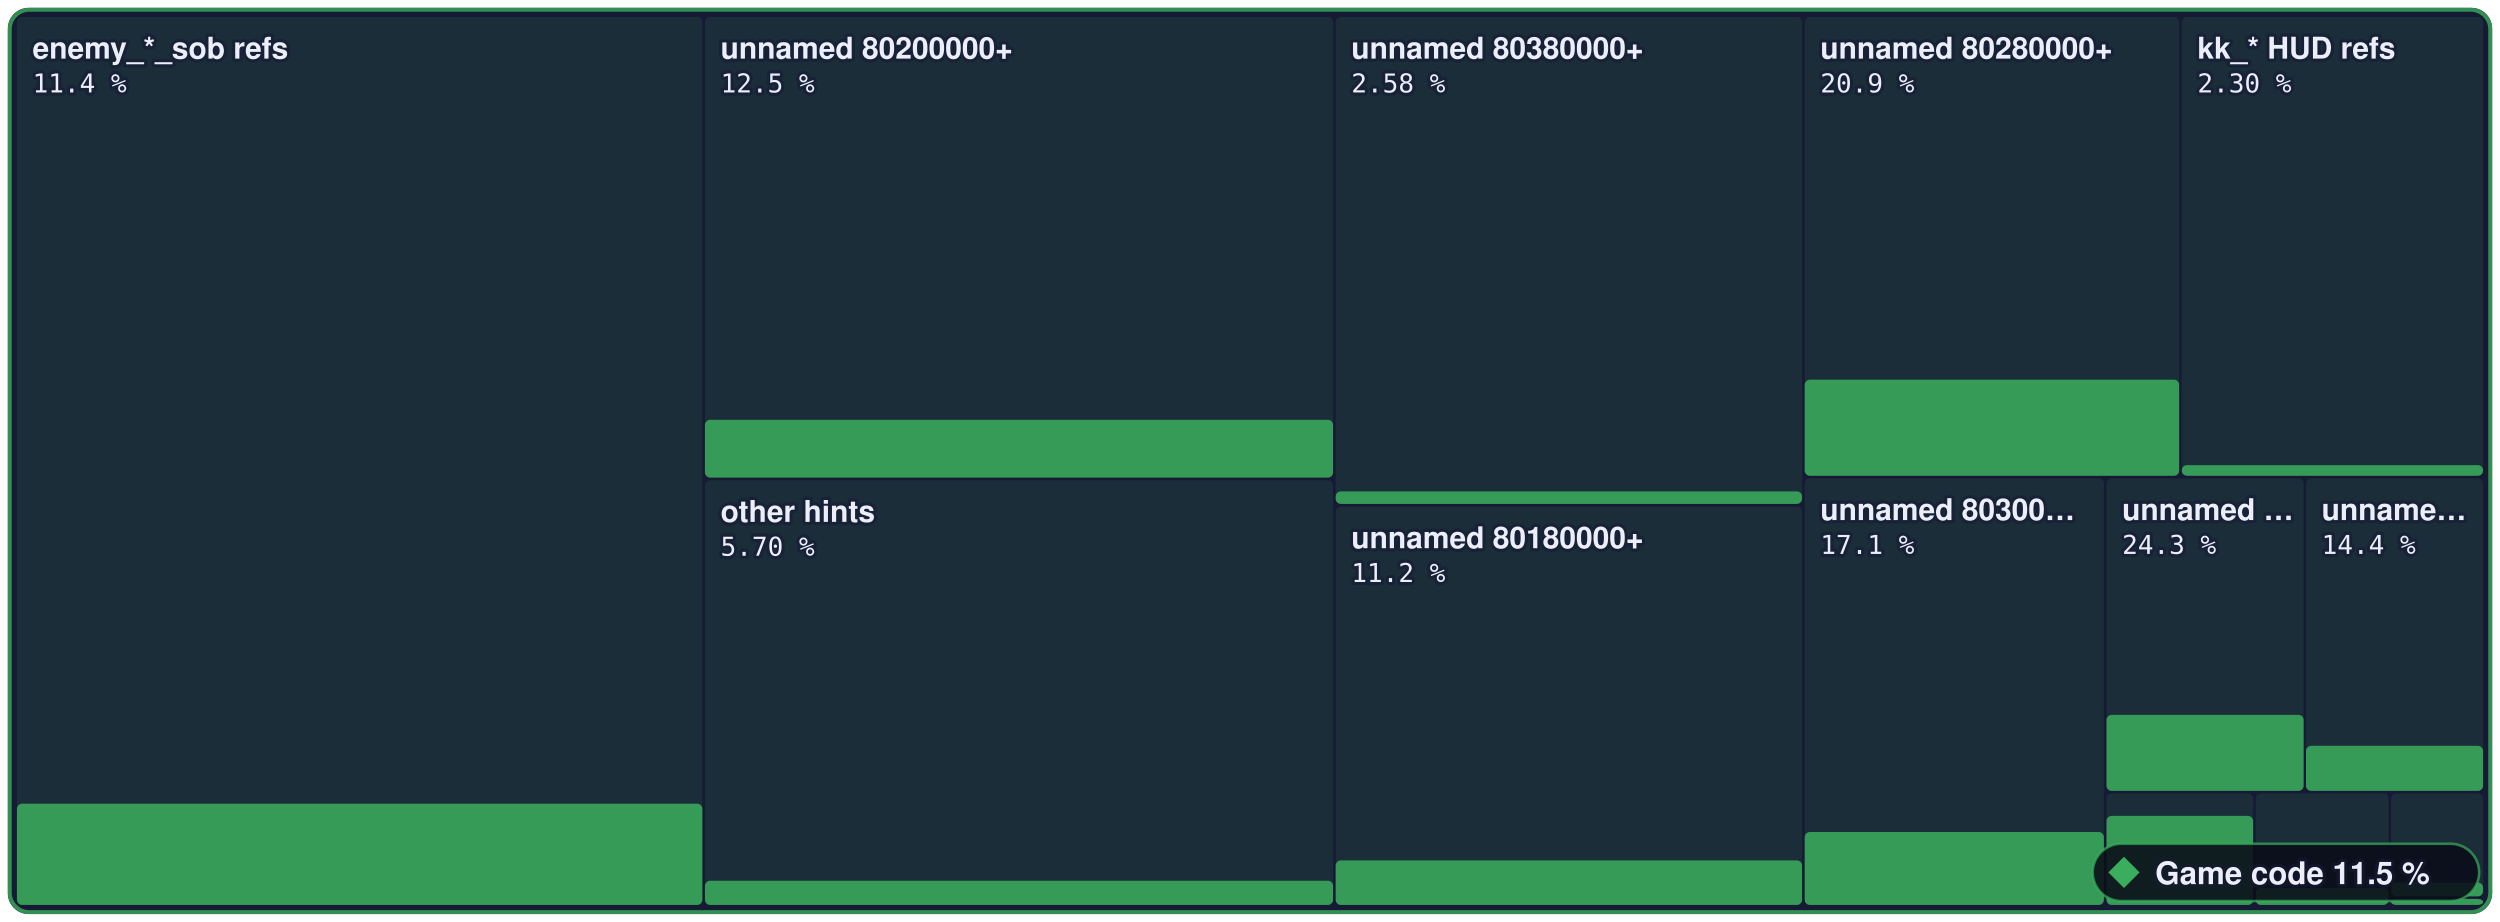
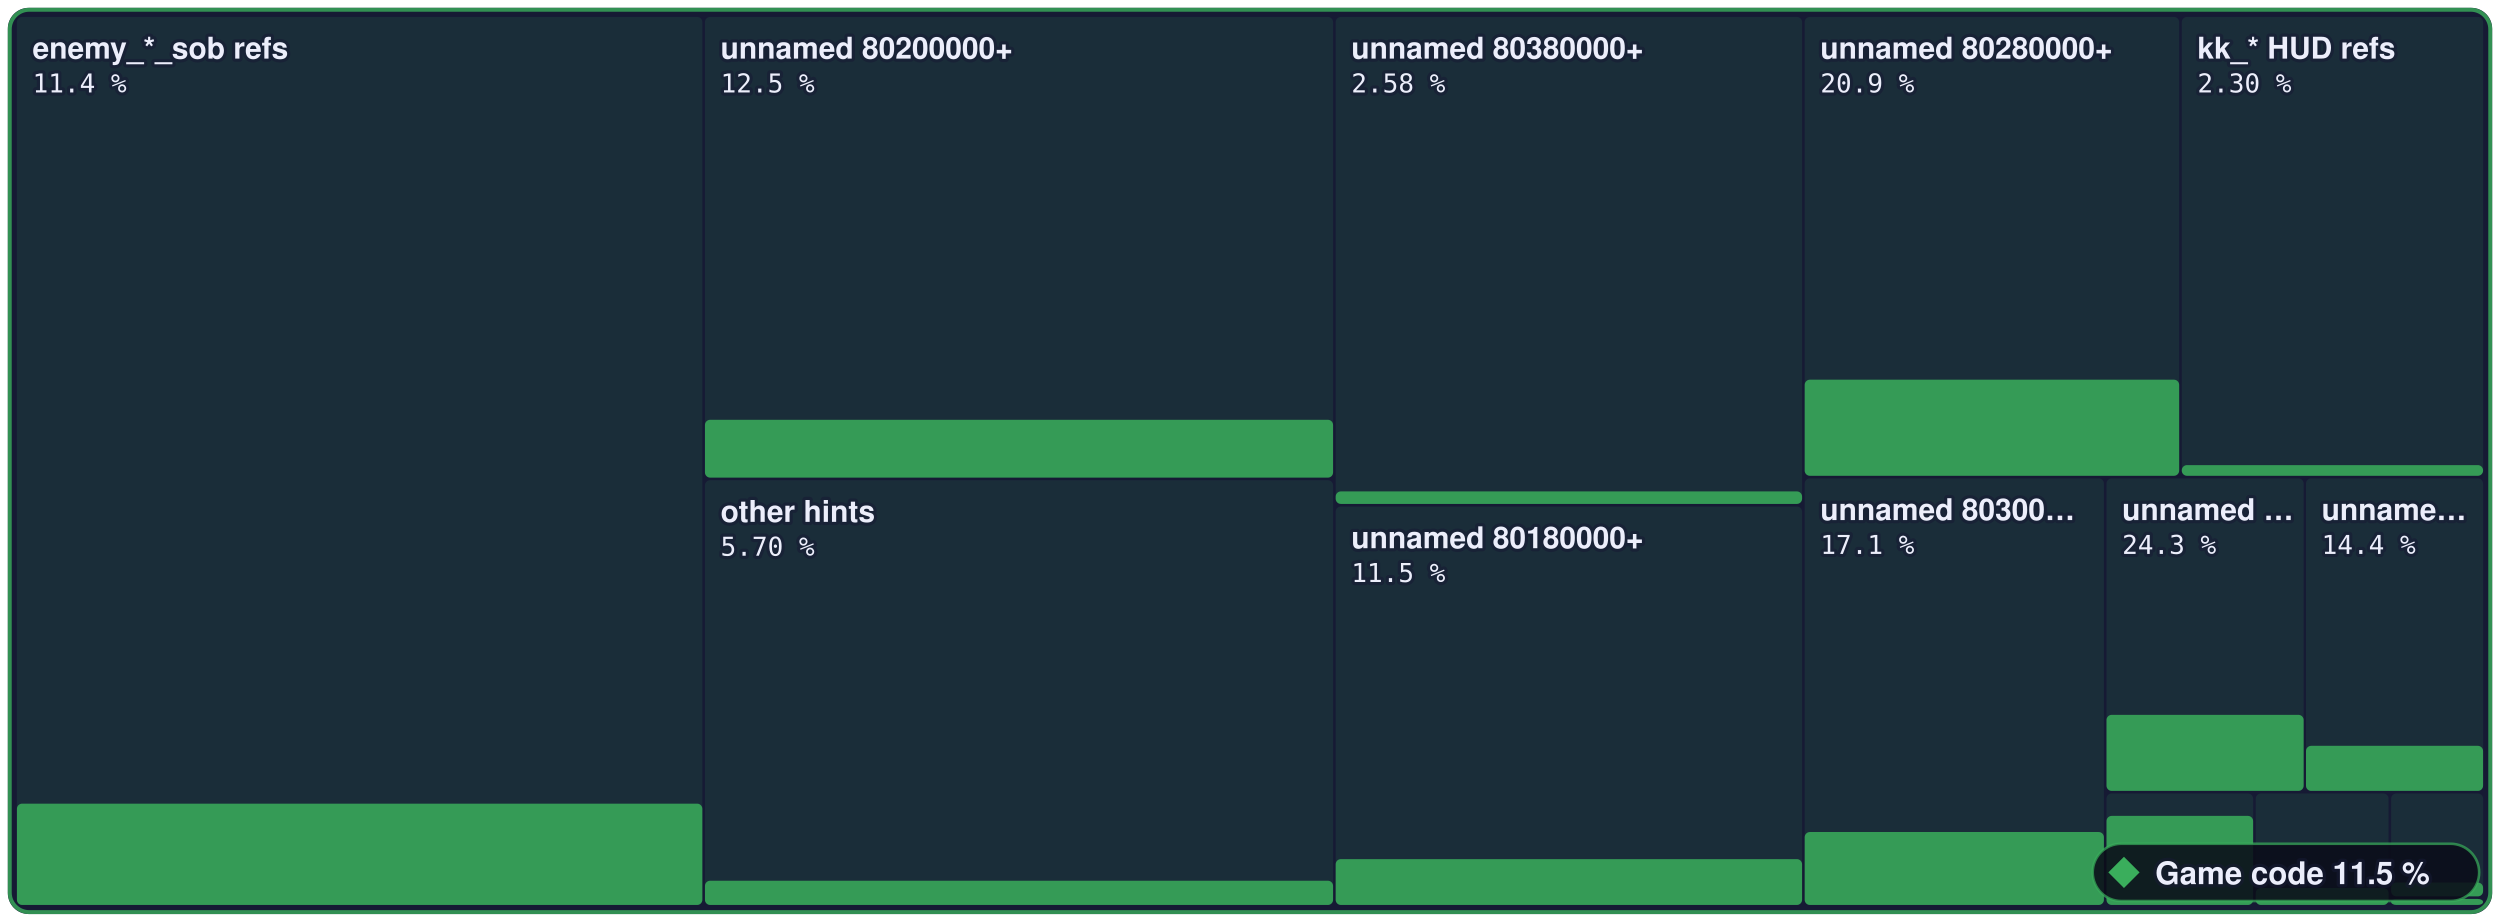
- <svg xmlns="http://www.w3.org/2000/svg" width="960" height="354" viewBox="0 0 960 354" role="img" aria-label="Game code: 11.5 % of 3,573,784 bytes of code matched, 1,558 of 6,789 functions">
+ <svg xmlns="http://www.w3.org/2000/svg" width="960" height="354" viewBox="0 0 960 354" role="img" aria-label="Game code: 11.5 % of 3,573,784 bytes of code matched, 1,567 of 6,789 functions">
  <style>text { font-family: -apple-system, BlinkMacSystemFont, 'Segoe UI', Helvetica, Arial, sans-serif; } .mono { font-family: ui-monospace, SFMono-Regular, 'SF Mono', Menlo, Consolas, monospace; } text { paint-order: stroke; stroke: #161a34; stroke-opacity: 0.55; stroke-width: 2.5px; stroke-linejoin: round; } .rise { transform-box: fill-box; transform-origin: 50% 100%; animation: rise 1.6s cubic-bezier(.2,.8,.2,1) .2s both; } @keyframes rise { from { transform: scaleY(0); } } @media (prefers-reduced-motion: reduce) { * { animation: none !important; } }</style>
  <rect x="3" y="3" width="954.0" height="348" rx="8" fill="#161a34" />
  <rect x="6.5" y="6.5" width="263.2" height="341.0" rx="2" fill="#3aae5c" fill-opacity="0.13" />
  <rect class="rise" x="6.5" y="308.6" width="263.2" height="38.9" rx="2" fill="#3aae5c" fill-opacity="0.85" />
  <rect x="270.7" y="6.5" width="241.2" height="176.9" rx="2" fill="#3aae5c" fill-opacity="0.13" />
  <rect class="rise" x="270.7" y="161.2" width="241.2" height="22.2" rx="2" fill="#3aae5c" fill-opacity="0.85" />
  <rect x="270.7" y="184.4" width="241.2" height="163.1" rx="2" fill="#3aae5c" fill-opacity="0.13" />
  <rect class="rise" x="270.7" y="338.2" width="241.2" height="9.3" rx="2" fill="#3aae5c" fill-opacity="0.85" />
  <rect x="512.9" y="6.5" width="179.1" height="187.0" rx="2" fill="#3aae5c" fill-opacity="0.13" />
  <rect class="rise" x="512.9" y="188.7" width="179.1" height="4.8" rx="2" fill="#3aae5c" fill-opacity="0.85" />
  <rect x="512.9" y="194.5" width="179.1" height="153.0" rx="2" fill="#3aae5c" fill-opacity="0.13" />
-   <rect class="rise" x="512.9" y="330.4" width="179.1" height="17.1" rx="2" fill="#3aae5c" fill-opacity="0.85" />
+   <rect class="rise" x="512.9" y="329.9" width="179.1" height="17.6" rx="2" fill="#3aae5c" fill-opacity="0.85" />
  <rect x="693.0" y="6.5" width="143.8" height="176.2" rx="2" fill="#3aae5c" fill-opacity="0.13" />
  <rect class="rise" x="693.0" y="145.8" width="143.8" height="36.9" rx="2" fill="#3aae5c" fill-opacity="0.85" />
  <rect x="837.8" y="6.5" width="115.7" height="176.2" rx="2" fill="#3aae5c" fill-opacity="0.13" />
  <rect class="rise" x="837.8" y="178.6" width="115.7" height="4.1" rx="2" fill="#3aae5c" fill-opacity="0.85" />
  <rect x="693.0" y="183.7" width="114.9" height="163.8" rx="2" fill="#3aae5c" fill-opacity="0.13" />
  <rect class="rise" x="693.0" y="319.5" width="114.9" height="28.0" rx="2" fill="#3aae5c" fill-opacity="0.85" />
  <rect x="808.9" y="183.7" width="75.7" height="120.0" rx="2" fill="#3aae5c" fill-opacity="0.13" />
  <rect class="rise" x="808.9" y="274.5" width="75.7" height="29.2" rx="2" fill="#3aae5c" fill-opacity="0.85" />
  <rect x="885.5" y="183.7" width="68.0" height="120.0" rx="2" fill="#3aae5c" fill-opacity="0.13" />
  <rect class="rise" x="885.5" y="286.4" width="68.0" height="17.3" rx="2" fill="#3aae5c" fill-opacity="0.85" />
  <rect x="808.9" y="304.7" width="56.3" height="42.8" rx="2" fill="#3aae5c" fill-opacity="0.13" />
  <rect class="rise" x="808.9" y="313.3" width="56.3" height="34.2" rx="2" fill="#3aae5c" fill-opacity="0.85" />
  <rect x="866.2" y="304.7" width="51.0" height="42.8" rx="2" fill="#3aae5c" fill-opacity="0.13" />
  <rect class="rise" x="866.2" y="341.0" width="51.0" height="6.5" rx="2" fill="#3aae5c" fill-opacity="0.85" />
  <rect x="918.2" y="304.7" width="35.3" height="39.5" rx="2" fill="#3aae5c" fill-opacity="0.13" />
  <rect class="rise" x="918.2" y="338.9" width="35.3" height="5.3" rx="2" fill="#3aae5c" fill-opacity="0.85" />
  <rect x="918.2" y="345.2" width="35.3" height="2.3" rx="2" fill="#3aae5c" fill-opacity="0.13" />
  <rect class="rise" x="918.2" y="345.2" width="35.3" height="2.3" rx="2" fill="#3aae5c" fill-opacity="0.85" />
  <rect x="3.75" y="3.75" width="952.5" height="346.5" rx="7.5" fill="none" stroke="#3aae5c" stroke-opacity="0.8" stroke-width="1.5" />
  <text x="12.5" y="22.5" font-size="11.5" font-weight="600" fill="#eceefb">enemy_*_sob refs</text>
  <text x="12.5" y="35.5" class="mono" font-size="10" fill="#eceefb">11.4 %</text>
  <text x="276.7" y="22.5" font-size="11.5" font-weight="600" fill="#eceefb">unnamed 80200000+</text>
  <text x="276.7" y="35.5" class="mono" font-size="10" fill="#eceefb">12.5 %</text>
  <text x="276.7" y="200.4" font-size="11.5" font-weight="600" fill="#eceefb">other hints</text>
  <text x="276.7" y="213.4" class="mono" font-size="10" fill="#eceefb">5.70 %</text>
  <text x="518.9" y="22.5" font-size="11.5" font-weight="600" fill="#eceefb">unnamed 80380000+</text>
  <text x="518.9" y="35.5" class="mono" font-size="10" fill="#eceefb">2.58 %</text>
  <text x="518.9" y="210.5" font-size="11.5" font-weight="600" fill="#eceefb">unnamed 80180000+</text>
-   <text x="518.9" y="223.5" class="mono" font-size="10" fill="#eceefb">11.2 %</text>
+   <text x="518.9" y="223.5" class="mono" font-size="10" fill="#eceefb">11.5 %</text>
  <text x="699.0" y="22.5" font-size="11.5" font-weight="600" fill="#eceefb">unnamed 80280000+</text>
  <text x="699.0" y="35.5" class="mono" font-size="10" fill="#eceefb">20.9 %</text>
  <text x="843.8" y="22.5" font-size="11.5" font-weight="600" fill="#eceefb">kk_* HUD refs</text>
  <text x="843.8" y="35.5" class="mono" font-size="10" fill="#eceefb">2.30 %</text>
  <text x="699.0" y="199.7" font-size="11.5" font-weight="600" fill="#eceefb">unnamed 80300…</text>
  <text x="699.0" y="212.7" class="mono" font-size="10" fill="#eceefb">17.1 %</text>
  <text x="814.9" y="199.7" font-size="11.5" font-weight="600" fill="#eceefb">unnamed …</text>
  <text x="814.9" y="212.7" class="mono" font-size="10" fill="#eceefb">24.3 %</text>
  <text x="891.5" y="199.7" font-size="11.5" font-weight="600" fill="#eceefb">unname…</text>
  <text x="891.5" y="212.7" class="mono" font-size="10" fill="#eceefb">14.4 %</text>
  <rect x="803.6" y="324" width="148.4" height="22" rx="11" fill="#0b0d1a" fill-opacity="0.88" stroke="#3aae5c" stroke-opacity="0.7" />
  <g fill="#3aae5c">
    <path d="M815.6 329L821.6 335L815.6 341L809.6 335Z" />
  </g>
  <text x="827.6" y="339.5" font-size="12" font-weight="700" fill="#eceefb">Game code 11.5 %</text>
</svg>
